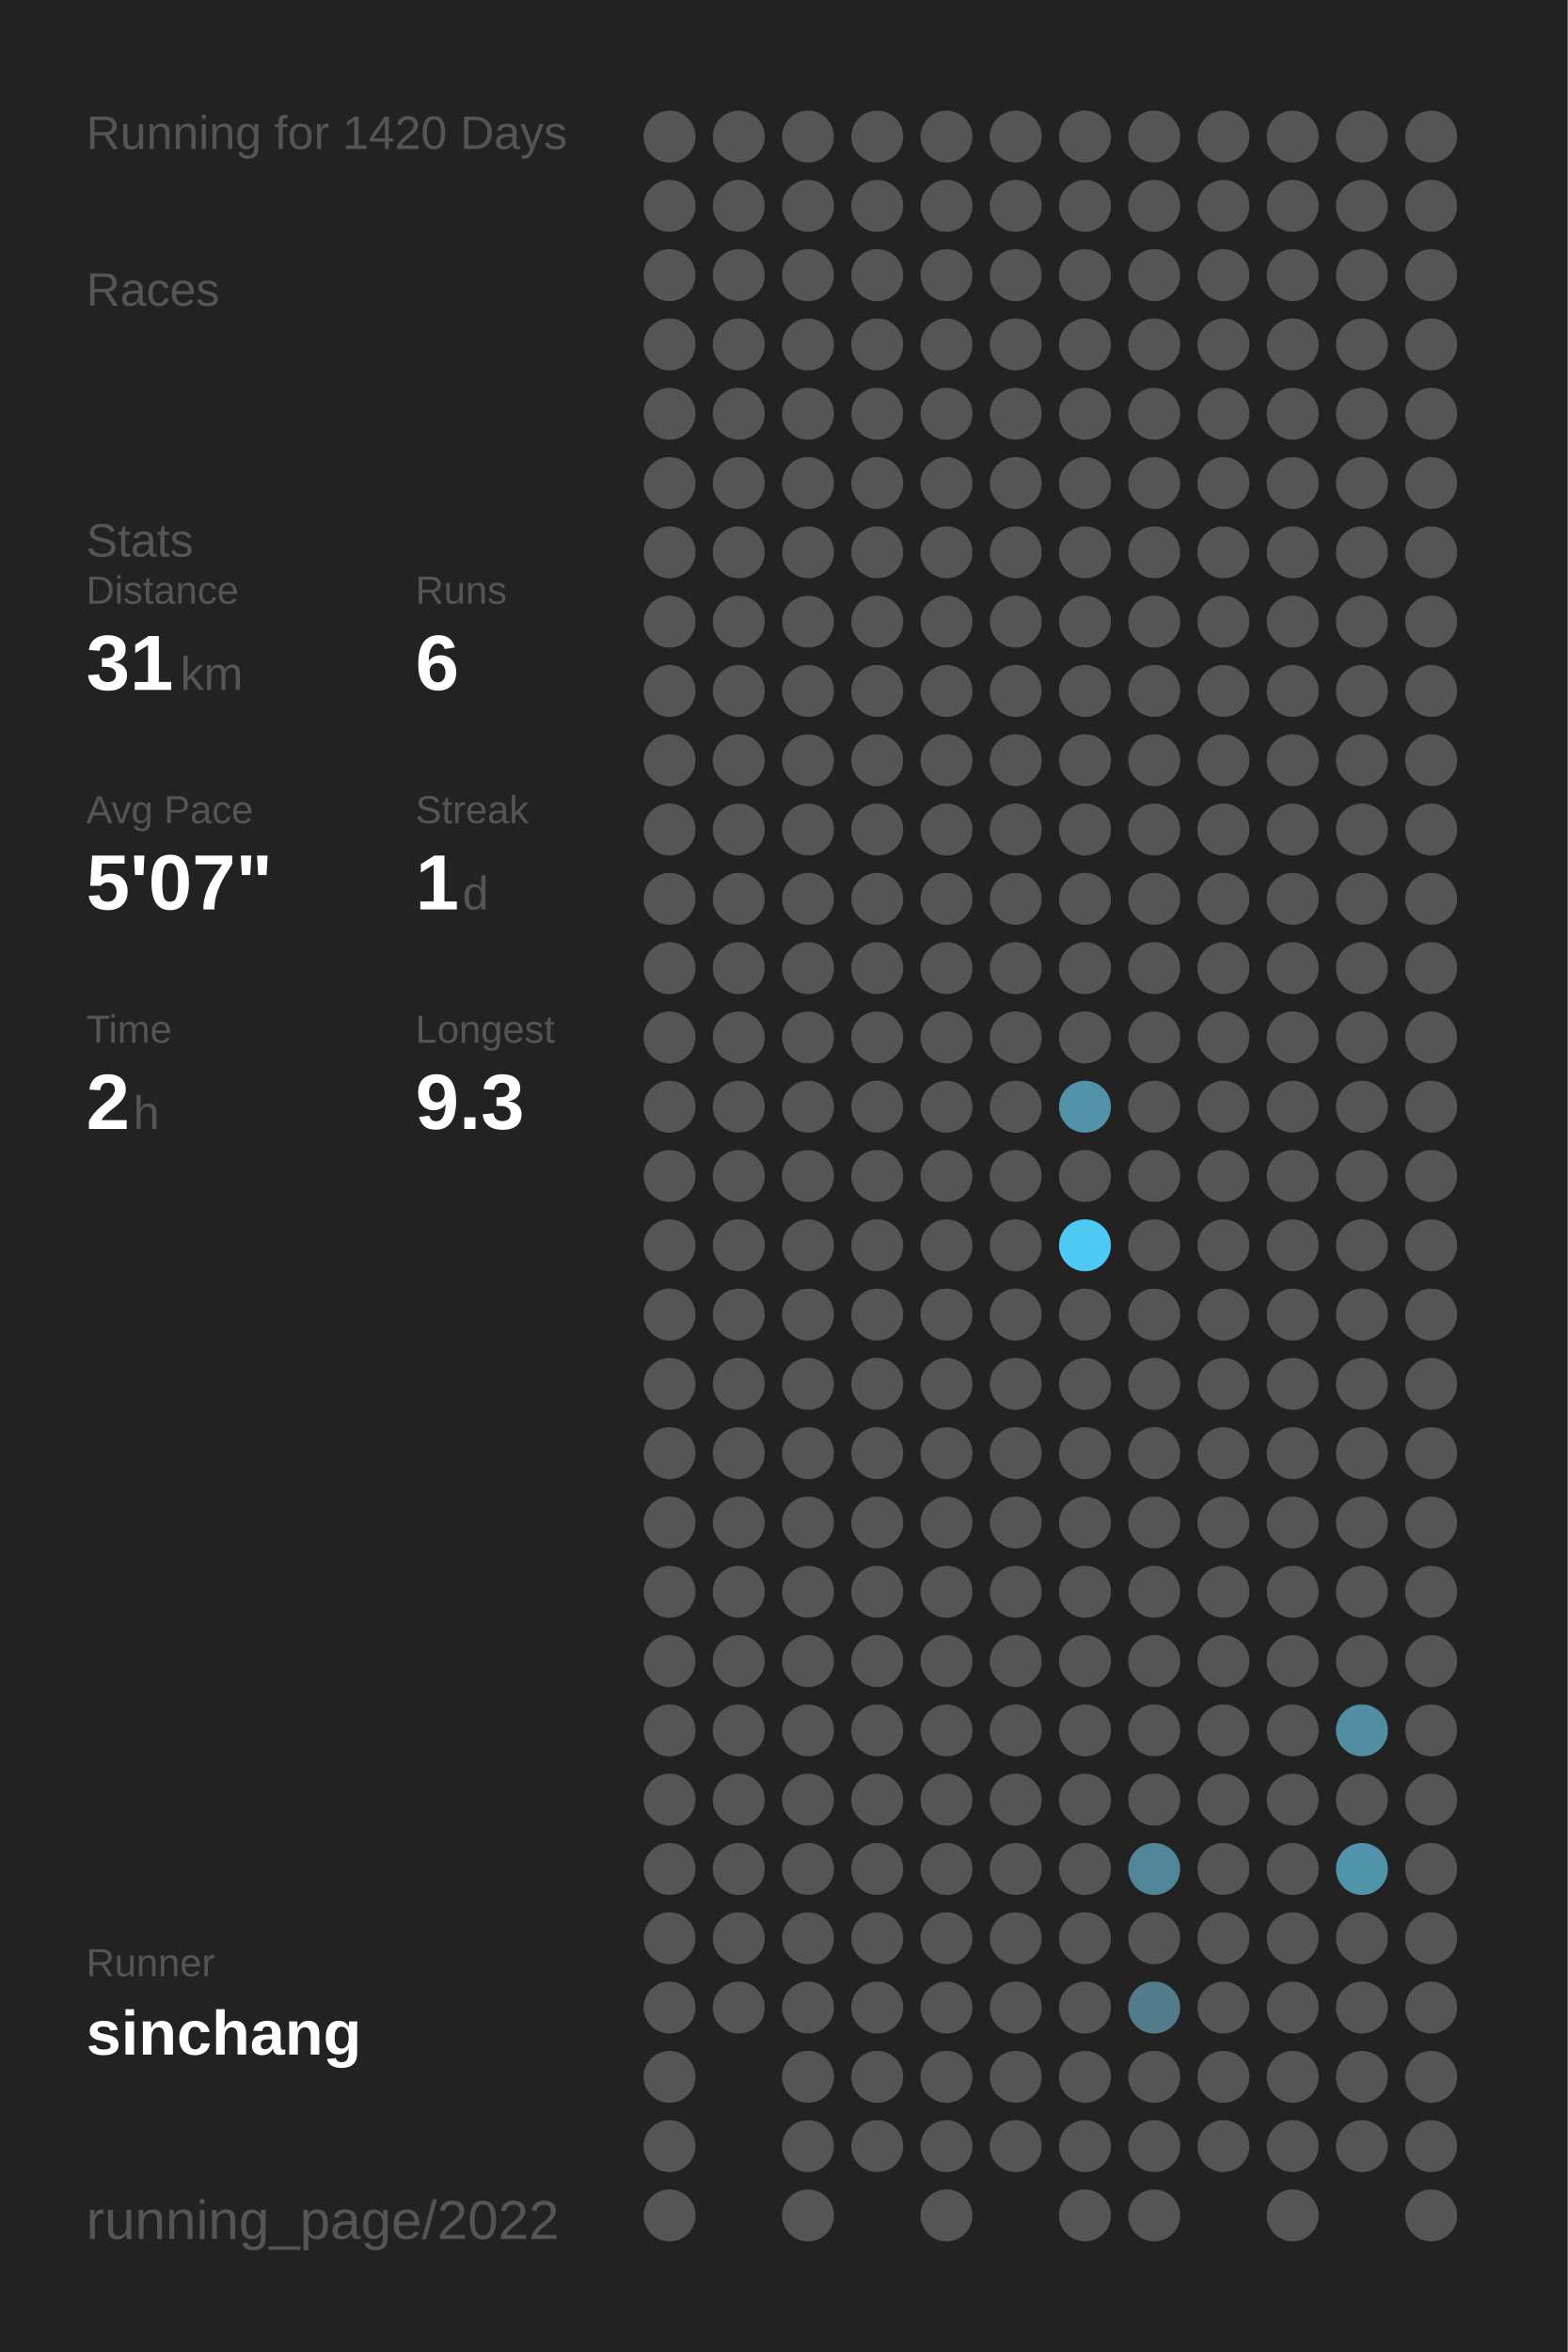
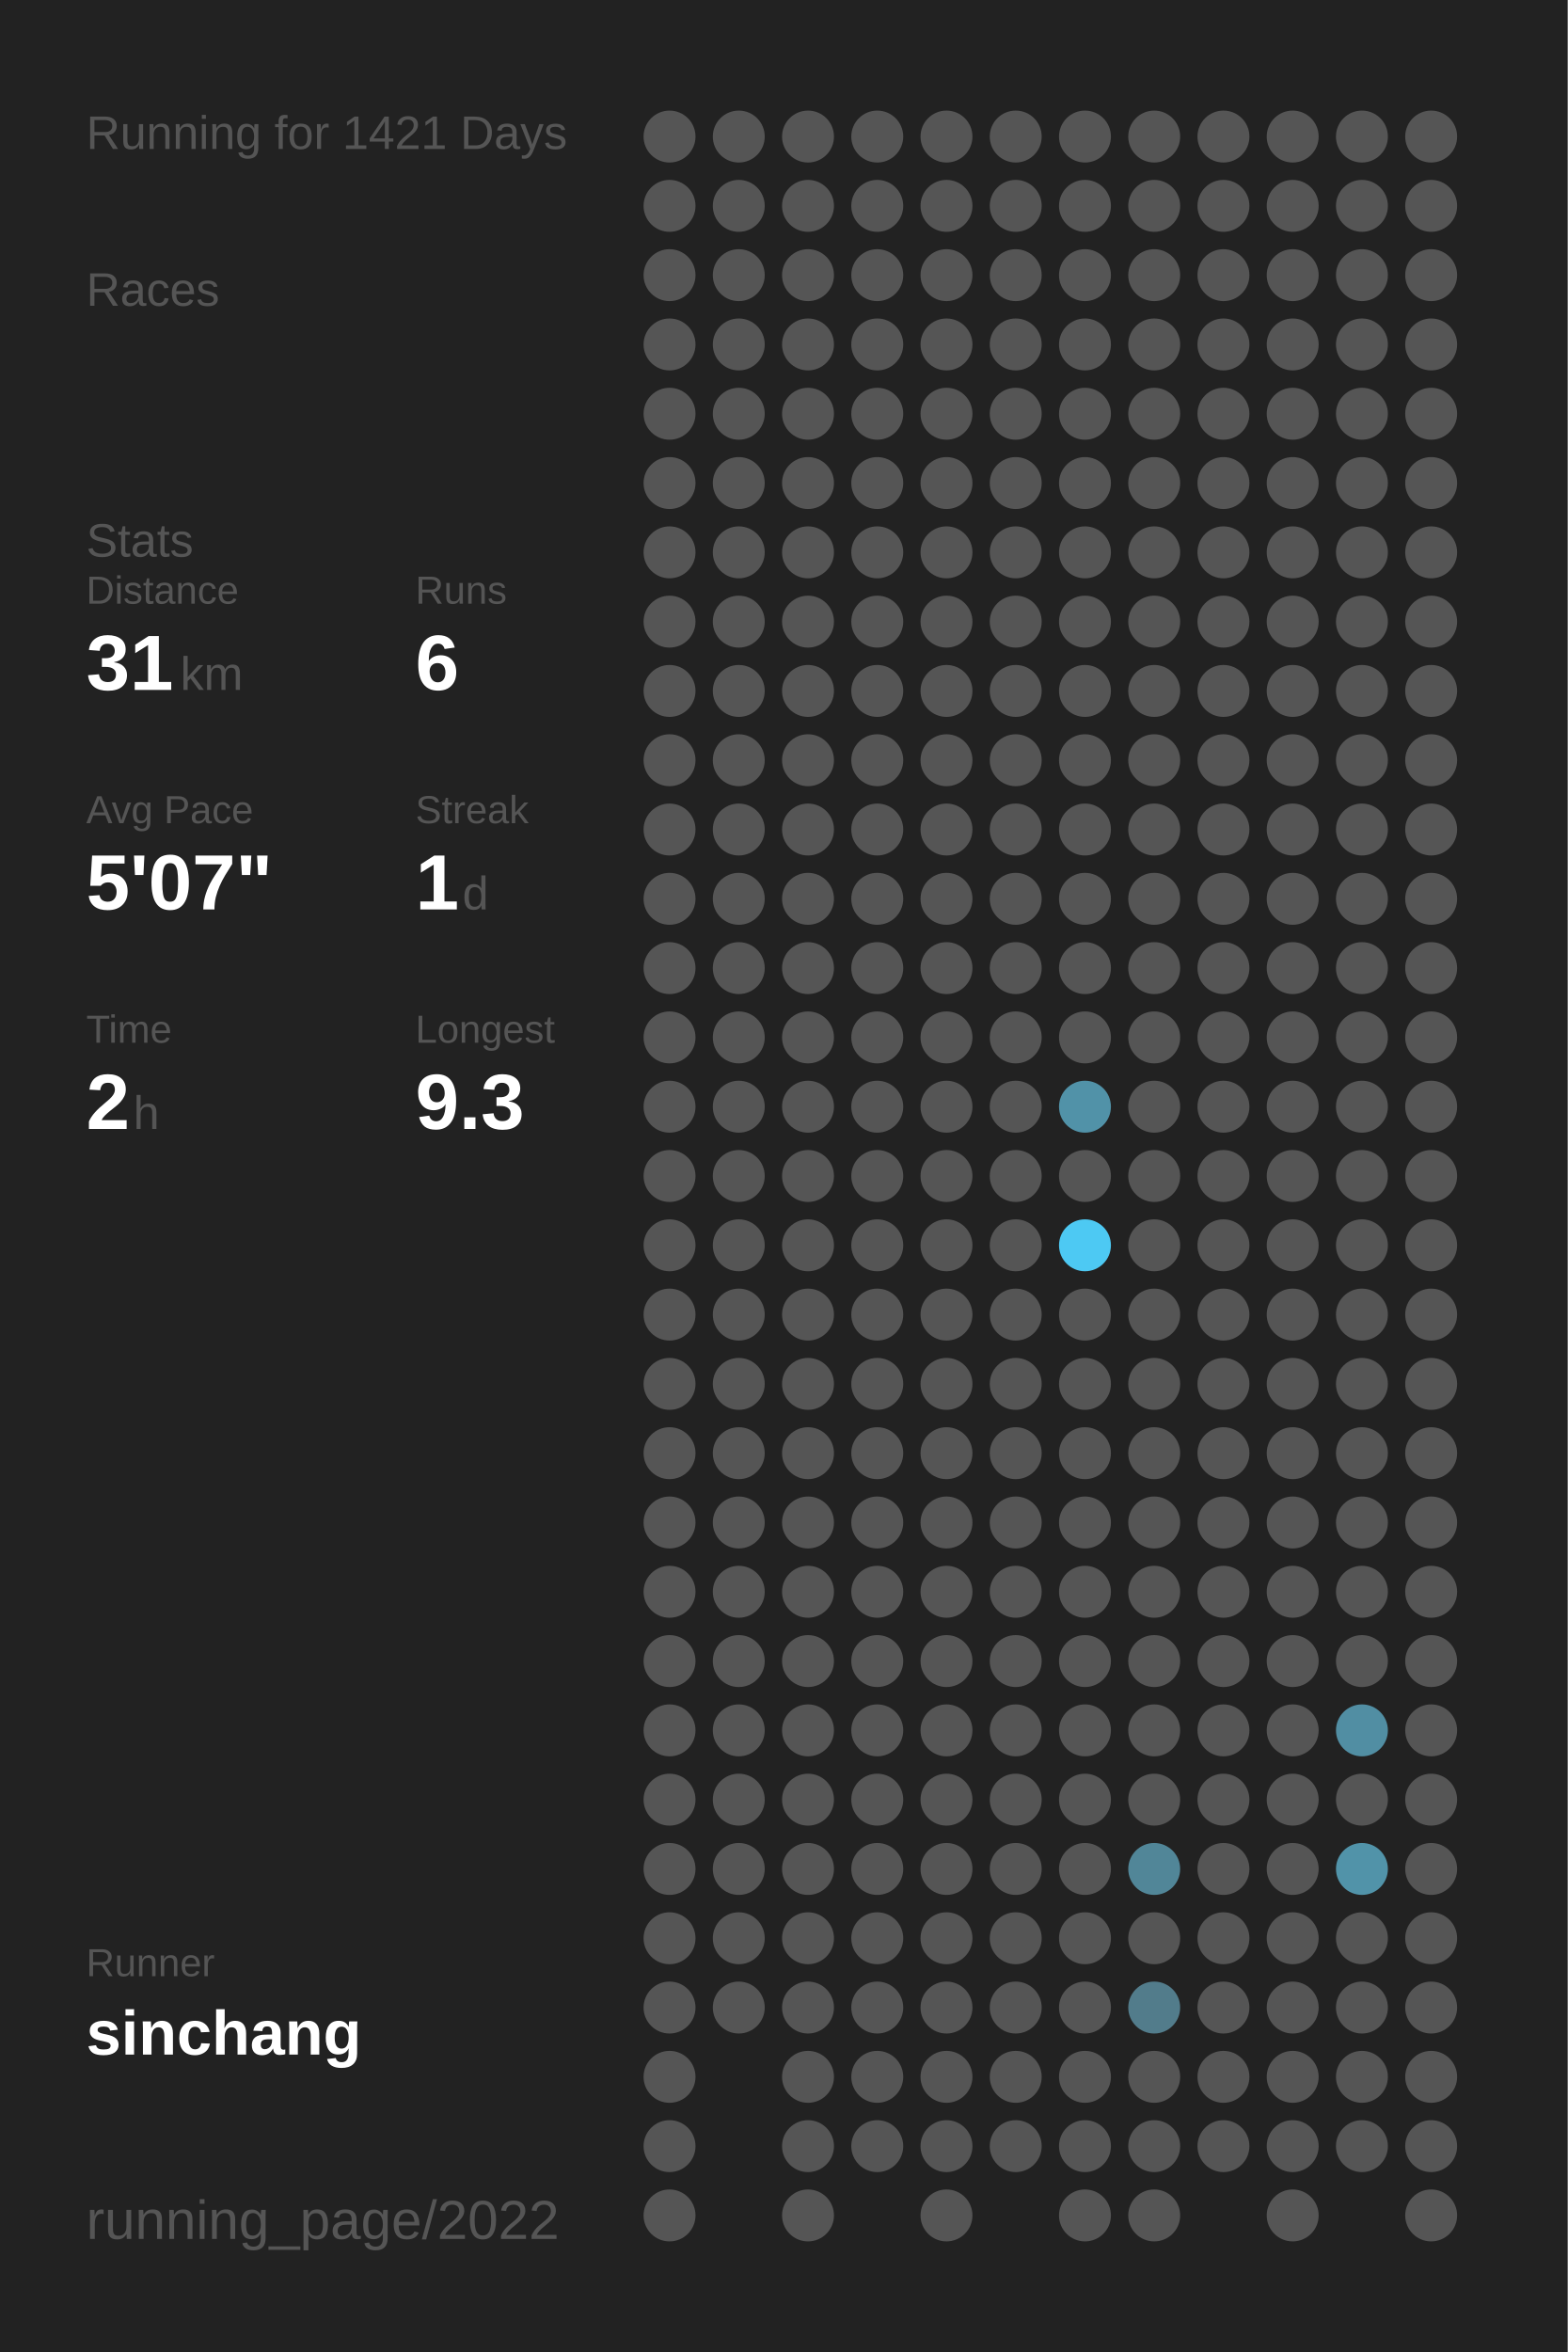
<svg xmlns="http://www.w3.org/2000/svg" baseProfile="full" height="300mm" version="1.1" viewBox="0,0,200,300" width="200mm">
  <defs />
  <rect fill="#222222" height="300" width="200" x="0" y="0" />
-   <text fill="#555555" style="font-size:6px; font-family:Arial;" x="11" y="19">Running for 1420 Days</text>
+   <text fill="#555555" style="font-size:6px; font-family:Arial;" x="11" y="19">Running for 1421 Days</text>
  <text fill="#555555" style="font-size:6px; font-family:Arial;" x="11" y="39">Races</text>
  <text fill="#555555" style="font-size:6px; font-family:Arial;" x="11" y="71">Stats</text>
  <text fill="#555555" style="font-size:5px; font-family:Arial;" x="11" y="77">Distance</text>
  <text fill="#FFFFFF" style="font-size:10px; font-family:Arial; font-weight:bold;" x="11" y="88">31</text>
  <text fill="#555555" style="font-size:6px; font-family:Arial;" x="23" y="88">km</text>
  <text fill="#555555" style="font-size:5px; font-family:Arial;" x="53" y="77">Runs</text>
  <text fill="#FFFFFF" style="font-size:10px; font-family:Arial; font-weight:bold;" x="53" y="88">6</text>
  <text fill="#555555" style="font-size:5px; font-family:Arial;" x="11" y="105">Avg Pace</text>
  <text fill="#FFFFFF" style="font-size:10px; font-family:Arial; font-weight:bold;" x="11" y="116">5'07"</text>
  <text fill="#555555" style="font-size:5px; font-family:Arial;" x="53" y="105">Streak</text>
  <text fill="#FFFFFF" style="font-size:10px; font-family:Arial; font-weight:bold;" x="53" y="116">1</text>
  <text fill="#555555" style="font-size:6px; font-family:Arial;" x="59" y="116">d</text>
  <text fill="#555555" style="font-size:5px; font-family:Arial;" x="11" y="133">Time</text>
  <text fill="#FFFFFF" style="font-size:10px; font-family:Arial; font-weight:bold;" x="11" y="144">2</text>
  <text fill="#555555" style="font-size:6px; font-family:Arial;" x="17" y="144">h</text>
  <text fill="#555555" style="font-size:5px; font-family:Arial;" x="53" y="133">Longest</text>
  <text fill="#FFFFFF" style="font-size:10px; font-family:Arial; font-weight:bold;" x="53" y="144">9.3</text>
  <text fill="#555555" style="font-size:5px; font-family:Arial;" x="11" y="252.065">Runner</text>
  <text fill="#FFFFFF" style="font-size:8px; font-family:Arial; font-weight:bold;" x="11" y="262.065">sinchang</text>
  <text fill="#555555" style="font-size:7px; font-family:Arial;" x="11" y="285.581">running_page/2022</text>
  <circle cx="85.417" cy="17.419" fill="#555555" r="3.312" />
  <circle cx="85.417" cy="26.258" fill="#555555" r="3.312" />
  <circle cx="85.417" cy="35.097" fill="#555555" r="3.312" />
  <circle cx="85.417" cy="43.935" fill="#555555" r="3.312" />
  <circle cx="85.417" cy="52.774" fill="#555555" r="3.312" />
  <circle cx="85.417" cy="61.613" fill="#555555" r="3.312" />
  <circle cx="85.417" cy="70.452" fill="#555555" r="3.312" />
  <circle cx="85.417" cy="79.29" fill="#555555" r="3.312" />
  <circle cx="85.417" cy="88.129" fill="#555555" r="3.312" />
  <circle cx="85.417" cy="96.968" fill="#555555" r="3.312" />
  <circle cx="85.417" cy="105.806" fill="#555555" r="3.312" />
  <circle cx="85.417" cy="114.645" fill="#555555" r="3.312" />
  <circle cx="85.417" cy="123.484" fill="#555555" r="3.312" />
  <circle cx="85.417" cy="132.323" fill="#555555" r="3.312" />
  <circle cx="85.417" cy="141.161" fill="#555555" r="3.312" />
  <circle cx="85.417" cy="150" fill="#555555" r="3.312" />
  <circle cx="85.417" cy="158.839" fill="#555555" r="3.312" />
  <circle cx="85.417" cy="167.677" fill="#555555" r="3.312" />
  <circle cx="85.417" cy="176.516" fill="#555555" r="3.312" />
  <circle cx="85.417" cy="185.355" fill="#555555" r="3.312" />
  <circle cx="85.417" cy="194.194" fill="#555555" r="3.312" />
  <circle cx="85.417" cy="203.032" fill="#555555" r="3.312" />
  <circle cx="85.417" cy="211.871" fill="#555555" r="3.312" />
  <circle cx="85.417" cy="220.71" fill="#555555" r="3.312" />
  <circle cx="85.417" cy="229.548" fill="#555555" r="3.312" />
  <circle cx="85.417" cy="238.387" fill="#555555" r="3.312" />
  <circle cx="85.417" cy="247.226" fill="#555555" r="3.312" />
  <circle cx="85.417" cy="256.065" fill="#555555" r="3.312" />
  <circle cx="85.417" cy="264.903" fill="#555555" r="3.312" />
  <circle cx="85.417" cy="273.742" fill="#555555" r="3.312" />
  <circle cx="85.417" cy="282.581" fill="#555555" r="3.312" />
  <circle cx="94.25" cy="17.419" fill="#555555" r="3.312" />
  <circle cx="94.25" cy="26.258" fill="#555555" r="3.312" />
  <circle cx="94.25" cy="35.097" fill="#555555" r="3.312" />
  <circle cx="94.25" cy="43.935" fill="#555555" r="3.312" />
  <circle cx="94.25" cy="52.774" fill="#555555" r="3.312" />
  <circle cx="94.25" cy="61.613" fill="#555555" r="3.312" />
  <circle cx="94.25" cy="70.452" fill="#555555" r="3.312" />
  <circle cx="94.25" cy="79.29" fill="#555555" r="3.312" />
  <circle cx="94.25" cy="88.129" fill="#555555" r="3.312" />
  <circle cx="94.25" cy="96.968" fill="#555555" r="3.312" />
  <circle cx="94.25" cy="105.806" fill="#555555" r="3.312" />
  <circle cx="94.25" cy="114.645" fill="#555555" r="3.312" />
  <circle cx="94.25" cy="123.484" fill="#555555" r="3.312" />
  <circle cx="94.25" cy="132.323" fill="#555555" r="3.312" />
  <circle cx="94.25" cy="141.161" fill="#555555" r="3.312" />
  <circle cx="94.25" cy="150" fill="#555555" r="3.312" />
  <circle cx="94.25" cy="158.839" fill="#555555" r="3.312" />
  <circle cx="94.25" cy="167.677" fill="#555555" r="3.312" />
  <circle cx="94.25" cy="176.516" fill="#555555" r="3.312" />
  <circle cx="94.25" cy="185.355" fill="#555555" r="3.312" />
  <circle cx="94.25" cy="194.194" fill="#555555" r="3.312" />
  <circle cx="94.25" cy="203.032" fill="#555555" r="3.312" />
  <circle cx="94.25" cy="211.871" fill="#555555" r="3.312" />
  <circle cx="94.25" cy="220.71" fill="#555555" r="3.312" />
  <circle cx="94.25" cy="229.548" fill="#555555" r="3.312" />
  <circle cx="94.25" cy="238.387" fill="#555555" r="3.312" />
  <circle cx="94.25" cy="247.226" fill="#555555" r="3.312" />
  <circle cx="94.25" cy="256.065" fill="#555555" r="3.312" />
  <circle cx="103.083" cy="17.419" fill="#555555" r="3.312" />
  <circle cx="103.083" cy="26.258" fill="#555555" r="3.312" />
  <circle cx="103.083" cy="35.097" fill="#555555" r="3.312" />
  <circle cx="103.083" cy="43.935" fill="#555555" r="3.312" />
  <circle cx="103.083" cy="52.774" fill="#555555" r="3.312" />
  <circle cx="103.083" cy="61.613" fill="#555555" r="3.312" />
  <circle cx="103.083" cy="70.452" fill="#555555" r="3.312" />
  <circle cx="103.083" cy="79.29" fill="#555555" r="3.312" />
  <circle cx="103.083" cy="88.129" fill="#555555" r="3.312" />
  <circle cx="103.083" cy="96.968" fill="#555555" r="3.312" />
  <circle cx="103.083" cy="105.806" fill="#555555" r="3.312" />
  <circle cx="103.083" cy="114.645" fill="#555555" r="3.312" />
  <circle cx="103.083" cy="123.484" fill="#555555" r="3.312" />
  <circle cx="103.083" cy="132.323" fill="#555555" r="3.312" />
  <circle cx="103.083" cy="141.161" fill="#555555" r="3.312" />
  <circle cx="103.083" cy="150" fill="#555555" r="3.312" />
  <circle cx="103.083" cy="158.839" fill="#555555" r="3.312" />
  <circle cx="103.083" cy="167.677" fill="#555555" r="3.312" />
  <circle cx="103.083" cy="176.516" fill="#555555" r="3.312" />
  <circle cx="103.083" cy="185.355" fill="#555555" r="3.312" />
  <circle cx="103.083" cy="194.194" fill="#555555" r="3.312" />
  <circle cx="103.083" cy="203.032" fill="#555555" r="3.312" />
  <circle cx="103.083" cy="211.871" fill="#555555" r="3.312" />
  <circle cx="103.083" cy="220.71" fill="#555555" r="3.312" />
  <circle cx="103.083" cy="229.548" fill="#555555" r="3.312" />
  <circle cx="103.083" cy="238.387" fill="#555555" r="3.312" />
  <circle cx="103.083" cy="247.226" fill="#555555" r="3.312" />
  <circle cx="103.083" cy="256.065" fill="#555555" r="3.312" />
  <circle cx="103.083" cy="264.903" fill="#555555" r="3.312" />
  <circle cx="103.083" cy="273.742" fill="#555555" r="3.312" />
  <circle cx="103.083" cy="282.581" fill="#555555" r="3.312" />
  <circle cx="111.917" cy="17.419" fill="#555555" r="3.312" />
  <circle cx="111.917" cy="26.258" fill="#555555" r="3.312" />
  <circle cx="111.917" cy="35.097" fill="#555555" r="3.312" />
  <circle cx="111.917" cy="43.935" fill="#555555" r="3.312" />
  <circle cx="111.917" cy="52.774" fill="#555555" r="3.312" />
  <circle cx="111.917" cy="61.613" fill="#555555" r="3.312" />
  <circle cx="111.917" cy="70.452" fill="#555555" r="3.312" />
  <circle cx="111.917" cy="79.29" fill="#555555" r="3.312" />
  <circle cx="111.917" cy="88.129" fill="#555555" r="3.312" />
  <circle cx="111.917" cy="96.968" fill="#555555" r="3.312" />
  <circle cx="111.917" cy="105.806" fill="#555555" r="3.312" />
  <circle cx="111.917" cy="114.645" fill="#555555" r="3.312" />
  <circle cx="111.917" cy="123.484" fill="#555555" r="3.312" />
  <circle cx="111.917" cy="132.323" fill="#555555" r="3.312" />
  <circle cx="111.917" cy="141.161" fill="#555555" r="3.312" />
  <circle cx="111.917" cy="150" fill="#555555" r="3.312" />
  <circle cx="111.917" cy="158.839" fill="#555555" r="3.312" />
  <circle cx="111.917" cy="167.677" fill="#555555" r="3.312" />
  <circle cx="111.917" cy="176.516" fill="#555555" r="3.312" />
  <circle cx="111.917" cy="185.355" fill="#555555" r="3.312" />
  <circle cx="111.917" cy="194.194" fill="#555555" r="3.312" />
  <circle cx="111.917" cy="203.032" fill="#555555" r="3.312" />
  <circle cx="111.917" cy="211.871" fill="#555555" r="3.312" />
  <circle cx="111.917" cy="220.71" fill="#555555" r="3.312" />
  <circle cx="111.917" cy="229.548" fill="#555555" r="3.312" />
  <circle cx="111.917" cy="238.387" fill="#555555" r="3.312" />
  <circle cx="111.917" cy="247.226" fill="#555555" r="3.312" />
  <circle cx="111.917" cy="256.065" fill="#555555" r="3.312" />
  <circle cx="111.917" cy="264.903" fill="#555555" r="3.312" />
  <circle cx="111.917" cy="273.742" fill="#555555" r="3.312" />
  <circle cx="120.75" cy="17.419" fill="#555555" r="3.312" />
  <circle cx="120.75" cy="26.258" fill="#555555" r="3.312" />
  <circle cx="120.75" cy="35.097" fill="#555555" r="3.312" />
  <circle cx="120.75" cy="43.935" fill="#555555" r="3.312" />
  <circle cx="120.75" cy="52.774" fill="#555555" r="3.312" />
  <circle cx="120.75" cy="61.613" fill="#555555" r="3.312" />
  <circle cx="120.75" cy="70.452" fill="#555555" r="3.312" />
  <circle cx="120.75" cy="79.29" fill="#555555" r="3.312" />
  <circle cx="120.75" cy="88.129" fill="#555555" r="3.312" />
  <circle cx="120.75" cy="96.968" fill="#555555" r="3.312" />
  <circle cx="120.75" cy="105.806" fill="#555555" r="3.312" />
  <circle cx="120.75" cy="114.645" fill="#555555" r="3.312" />
  <circle cx="120.75" cy="123.484" fill="#555555" r="3.312" />
  <circle cx="120.75" cy="132.323" fill="#555555" r="3.312" />
  <circle cx="120.75" cy="141.161" fill="#555555" r="3.312" />
  <circle cx="120.75" cy="150" fill="#555555" r="3.312" />
  <circle cx="120.75" cy="158.839" fill="#555555" r="3.312" />
  <circle cx="120.75" cy="167.677" fill="#555555" r="3.312" />
  <circle cx="120.75" cy="176.516" fill="#555555" r="3.312" />
  <circle cx="120.75" cy="185.355" fill="#555555" r="3.312" />
  <circle cx="120.75" cy="194.194" fill="#555555" r="3.312" />
  <circle cx="120.75" cy="203.032" fill="#555555" r="3.312" />
  <circle cx="120.75" cy="211.871" fill="#555555" r="3.312" />
  <circle cx="120.75" cy="220.71" fill="#555555" r="3.312" />
  <circle cx="120.75" cy="229.548" fill="#555555" r="3.312" />
  <circle cx="120.75" cy="238.387" fill="#555555" r="3.312" />
  <circle cx="120.75" cy="247.226" fill="#555555" r="3.312" />
  <circle cx="120.75" cy="256.065" fill="#555555" r="3.312" />
  <circle cx="120.75" cy="264.903" fill="#555555" r="3.312" />
  <circle cx="120.75" cy="273.742" fill="#555555" r="3.312" />
  <circle cx="120.75" cy="282.581" fill="#555555" r="3.312" />
  <circle cx="129.583" cy="17.419" fill="#555555" r="3.312" />
  <circle cx="129.583" cy="26.258" fill="#555555" r="3.312" />
  <circle cx="129.583" cy="35.097" fill="#555555" r="3.312" />
  <circle cx="129.583" cy="43.935" fill="#555555" r="3.312" />
  <circle cx="129.583" cy="52.774" fill="#555555" r="3.312" />
  <circle cx="129.583" cy="61.613" fill="#555555" r="3.312" />
  <circle cx="129.583" cy="70.452" fill="#555555" r="3.312" />
  <circle cx="129.583" cy="79.29" fill="#555555" r="3.312" />
  <circle cx="129.583" cy="88.129" fill="#555555" r="3.312" />
  <circle cx="129.583" cy="96.968" fill="#555555" r="3.312" />
  <circle cx="129.583" cy="105.806" fill="#555555" r="3.312" />
  <circle cx="129.583" cy="114.645" fill="#555555" r="3.312" />
  <circle cx="129.583" cy="123.484" fill="#555555" r="3.312" />
  <circle cx="129.583" cy="132.323" fill="#555555" r="3.312" />
  <circle cx="129.583" cy="141.161" fill="#555555" r="3.312" />
  <circle cx="129.583" cy="150" fill="#555555" r="3.312" />
  <circle cx="129.583" cy="158.839" fill="#555555" r="3.312" />
  <circle cx="129.583" cy="167.677" fill="#555555" r="3.312" />
  <circle cx="129.583" cy="176.516" fill="#555555" r="3.312" />
  <circle cx="129.583" cy="185.355" fill="#555555" r="3.312" />
  <circle cx="129.583" cy="194.194" fill="#555555" r="3.312" />
  <circle cx="129.583" cy="203.032" fill="#555555" r="3.312" />
  <circle cx="129.583" cy="211.871" fill="#555555" r="3.312" />
  <circle cx="129.583" cy="220.71" fill="#555555" r="3.312" />
  <circle cx="129.583" cy="229.548" fill="#555555" r="3.312" />
  <circle cx="129.583" cy="238.387" fill="#555555" r="3.312" />
  <circle cx="129.583" cy="247.226" fill="#555555" r="3.312" />
  <circle cx="129.583" cy="256.065" fill="#555555" r="3.312" />
  <circle cx="129.583" cy="264.903" fill="#555555" r="3.312" />
  <circle cx="129.583" cy="273.742" fill="#555555" r="3.312" />
  <circle cx="138.417" cy="17.419" fill="#555555" r="3.312" />
  <circle cx="138.417" cy="26.258" fill="#555555" r="3.312" />
  <circle cx="138.417" cy="35.097" fill="#555555" r="3.312" />
  <circle cx="138.417" cy="43.935" fill="#555555" r="3.312" />
  <circle cx="138.417" cy="52.774" fill="#555555" r="3.312" />
  <circle cx="138.417" cy="61.613" fill="#555555" r="3.312" />
  <circle cx="138.417" cy="70.452" fill="#555555" r="3.312" />
  <circle cx="138.417" cy="79.29" fill="#555555" r="3.312" />
  <circle cx="138.417" cy="88.129" fill="#555555" r="3.312" />
  <circle cx="138.417" cy="96.968" fill="#555555" r="3.312" />
  <circle cx="138.417" cy="105.806" fill="#555555" r="3.312" />
  <circle cx="138.417" cy="114.645" fill="#555555" r="3.312" />
  <circle cx="138.417" cy="123.484" fill="#555555" r="3.312" />
  <circle cx="138.417" cy="132.323" fill="#555555" r="3.312" />
  <circle cx="138.417" cy="141.161" fill="#5192a8" r="3.312" />
  <circle cx="138.417" cy="150" fill="#555555" r="3.312" />
  <circle cx="138.417" cy="158.839" fill="#4dc9f3" r="3.312" />
  <circle cx="138.417" cy="167.677" fill="#555555" r="3.312" />
  <circle cx="138.417" cy="176.516" fill="#555555" r="3.312" />
  <circle cx="138.417" cy="185.355" fill="#555555" r="3.312" />
  <circle cx="138.417" cy="194.194" fill="#555555" r="3.312" />
  <circle cx="138.417" cy="203.032" fill="#555555" r="3.312" />
  <circle cx="138.417" cy="211.871" fill="#555555" r="3.312" />
  <circle cx="138.417" cy="220.71" fill="#555555" r="3.312" />
  <circle cx="138.417" cy="229.548" fill="#555555" r="3.312" />
  <circle cx="138.417" cy="238.387" fill="#555555" r="3.312" />
  <circle cx="138.417" cy="247.226" fill="#555555" r="3.312" />
  <circle cx="138.417" cy="256.065" fill="#555555" r="3.312" />
  <circle cx="138.417" cy="264.903" fill="#555555" r="3.312" />
  <circle cx="138.417" cy="273.742" fill="#555555" r="3.312" />
  <circle cx="138.417" cy="282.581" fill="#555555" r="3.312" />
  <circle cx="147.25" cy="17.419" fill="#555555" r="3.312" />
  <circle cx="147.25" cy="26.258" fill="#555555" r="3.312" />
  <circle cx="147.25" cy="35.097" fill="#555555" r="3.312" />
  <circle cx="147.25" cy="43.935" fill="#555555" r="3.312" />
  <circle cx="147.25" cy="52.774" fill="#555555" r="3.312" />
  <circle cx="147.25" cy="61.613" fill="#555555" r="3.312" />
  <circle cx="147.25" cy="70.452" fill="#555555" r="3.312" />
  <circle cx="147.25" cy="79.29" fill="#555555" r="3.312" />
  <circle cx="147.25" cy="88.129" fill="#555555" r="3.312" />
  <circle cx="147.25" cy="96.968" fill="#555555" r="3.312" />
  <circle cx="147.25" cy="105.806" fill="#555555" r="3.312" />
  <circle cx="147.25" cy="114.645" fill="#555555" r="3.312" />
  <circle cx="147.25" cy="123.484" fill="#555555" r="3.312" />
  <circle cx="147.25" cy="132.323" fill="#555555" r="3.312" />
  <circle cx="147.25" cy="141.161" fill="#555555" r="3.312" />
  <circle cx="147.25" cy="150" fill="#555555" r="3.312" />
  <circle cx="147.25" cy="158.839" fill="#555555" r="3.312" />
  <circle cx="147.25" cy="167.677" fill="#555555" r="3.312" />
  <circle cx="147.25" cy="176.516" fill="#555555" r="3.312" />
  <circle cx="147.25" cy="185.355" fill="#555555" r="3.312" />
  <circle cx="147.25" cy="194.194" fill="#555555" r="3.312" />
  <circle cx="147.25" cy="203.032" fill="#555555" r="3.312" />
  <circle cx="147.25" cy="211.871" fill="#555555" r="3.312" />
  <circle cx="147.25" cy="220.71" fill="#555555" r="3.312" />
  <circle cx="147.25" cy="229.548" fill="#555555" r="3.312" />
  <circle cx="147.25" cy="238.387" fill="#518698" r="3.312" />
  <circle cx="147.25" cy="247.226" fill="#555555" r="3.312" />
  <circle cx="147.25" cy="256.065" fill="#527c8b" r="3.312" />
  <circle cx="147.25" cy="264.903" fill="#555555" r="3.312" />
  <circle cx="147.25" cy="273.742" fill="#555555" r="3.312" />
  <circle cx="147.25" cy="282.581" fill="#555555" r="3.312" />
  <circle cx="156.083" cy="17.419" fill="#555555" r="3.312" />
  <circle cx="156.083" cy="26.258" fill="#555555" r="3.312" />
  <circle cx="156.083" cy="35.097" fill="#555555" r="3.312" />
  <circle cx="156.083" cy="43.935" fill="#555555" r="3.312" />
  <circle cx="156.083" cy="52.774" fill="#555555" r="3.312" />
  <circle cx="156.083" cy="61.613" fill="#555555" r="3.312" />
  <circle cx="156.083" cy="70.452" fill="#555555" r="3.312" />
  <circle cx="156.083" cy="79.29" fill="#555555" r="3.312" />
  <circle cx="156.083" cy="88.129" fill="#555555" r="3.312" />
  <circle cx="156.083" cy="96.968" fill="#555555" r="3.312" />
  <circle cx="156.083" cy="105.806" fill="#555555" r="3.312" />
  <circle cx="156.083" cy="114.645" fill="#555555" r="3.312" />
  <circle cx="156.083" cy="123.484" fill="#555555" r="3.312" />
  <circle cx="156.083" cy="132.323" fill="#555555" r="3.312" />
  <circle cx="156.083" cy="141.161" fill="#555555" r="3.312" />
  <circle cx="156.083" cy="150" fill="#555555" r="3.312" />
  <circle cx="156.083" cy="158.839" fill="#555555" r="3.312" />
  <circle cx="156.083" cy="167.677" fill="#555555" r="3.312" />
  <circle cx="156.083" cy="176.516" fill="#555555" r="3.312" />
  <circle cx="156.083" cy="185.355" fill="#555555" r="3.312" />
  <circle cx="156.083" cy="194.194" fill="#555555" r="3.312" />
  <circle cx="156.083" cy="203.032" fill="#555555" r="3.312" />
  <circle cx="156.083" cy="211.871" fill="#555555" r="3.312" />
  <circle cx="156.083" cy="220.71" fill="#555555" r="3.312" />
  <circle cx="156.083" cy="229.548" fill="#555555" r="3.312" />
  <circle cx="156.083" cy="238.387" fill="#555555" r="3.312" />
  <circle cx="156.083" cy="247.226" fill="#555555" r="3.312" />
  <circle cx="156.083" cy="256.065" fill="#555555" r="3.312" />
  <circle cx="156.083" cy="264.903" fill="#555555" r="3.312" />
  <circle cx="156.083" cy="273.742" fill="#555555" r="3.312" />
  <circle cx="164.917" cy="17.419" fill="#555555" r="3.312" />
  <circle cx="164.917" cy="26.258" fill="#555555" r="3.312" />
  <circle cx="164.917" cy="35.097" fill="#555555" r="3.312" />
  <circle cx="164.917" cy="43.935" fill="#555555" r="3.312" />
  <circle cx="164.917" cy="52.774" fill="#555555" r="3.312" />
  <circle cx="164.917" cy="61.613" fill="#555555" r="3.312" />
  <circle cx="164.917" cy="70.452" fill="#555555" r="3.312" />
  <circle cx="164.917" cy="79.29" fill="#555555" r="3.312" />
  <circle cx="164.917" cy="88.129" fill="#555555" r="3.312" />
  <circle cx="164.917" cy="96.968" fill="#555555" r="3.312" />
  <circle cx="164.917" cy="105.806" fill="#555555" r="3.312" />
  <circle cx="164.917" cy="114.645" fill="#555555" r="3.312" />
  <circle cx="164.917" cy="123.484" fill="#555555" r="3.312" />
  <circle cx="164.917" cy="132.323" fill="#555555" r="3.312" />
  <circle cx="164.917" cy="141.161" fill="#555555" r="3.312" />
  <circle cx="164.917" cy="150" fill="#555555" r="3.312" />
  <circle cx="164.917" cy="158.839" fill="#555555" r="3.312" />
  <circle cx="164.917" cy="167.677" fill="#555555" r="3.312" />
  <circle cx="164.917" cy="176.516" fill="#555555" r="3.312" />
  <circle cx="164.917" cy="185.355" fill="#555555" r="3.312" />
  <circle cx="164.917" cy="194.194" fill="#555555" r="3.312" />
  <circle cx="164.917" cy="203.032" fill="#555555" r="3.312" />
  <circle cx="164.917" cy="211.871" fill="#555555" r="3.312" />
  <circle cx="164.917" cy="220.71" fill="#555555" r="3.312" />
  <circle cx="164.917" cy="229.548" fill="#555555" r="3.312" />
  <circle cx="164.917" cy="238.387" fill="#555555" r="3.312" />
  <circle cx="164.917" cy="247.226" fill="#555555" r="3.312" />
  <circle cx="164.917" cy="256.065" fill="#555555" r="3.312" />
  <circle cx="164.917" cy="264.903" fill="#555555" r="3.312" />
  <circle cx="164.917" cy="273.742" fill="#555555" r="3.312" />
  <circle cx="164.917" cy="282.581" fill="#555555" r="3.312" />
  <circle cx="173.75" cy="17.419" fill="#555555" r="3.312" />
  <circle cx="173.75" cy="26.258" fill="#555555" r="3.312" />
  <circle cx="173.75" cy="35.097" fill="#555555" r="3.312" />
  <circle cx="173.75" cy="43.935" fill="#555555" r="3.312" />
  <circle cx="173.75" cy="52.774" fill="#555555" r="3.312" />
  <circle cx="173.75" cy="61.613" fill="#555555" r="3.312" />
  <circle cx="173.75" cy="70.452" fill="#555555" r="3.312" />
  <circle cx="173.75" cy="79.29" fill="#555555" r="3.312" />
  <circle cx="173.75" cy="88.129" fill="#555555" r="3.312" />
  <circle cx="173.75" cy="96.968" fill="#555555" r="3.312" />
  <circle cx="173.75" cy="105.806" fill="#555555" r="3.312" />
  <circle cx="173.75" cy="114.645" fill="#555555" r="3.312" />
  <circle cx="173.75" cy="123.484" fill="#555555" r="3.312" />
  <circle cx="173.75" cy="132.323" fill="#555555" r="3.312" />
  <circle cx="173.75" cy="141.161" fill="#555555" r="3.312" />
  <circle cx="173.75" cy="150" fill="#555555" r="3.312" />
  <circle cx="173.75" cy="158.839" fill="#555555" r="3.312" />
  <circle cx="173.75" cy="167.677" fill="#555555" r="3.312" />
  <circle cx="173.75" cy="176.516" fill="#555555" r="3.312" />
  <circle cx="173.75" cy="185.355" fill="#555555" r="3.312" />
  <circle cx="173.75" cy="194.194" fill="#555555" r="3.312" />
  <circle cx="173.75" cy="203.032" fill="#555555" r="3.312" />
  <circle cx="173.75" cy="211.871" fill="#555555" r="3.312" />
  <circle cx="173.75" cy="220.71" fill="#518ea3" r="3.312" />
  <circle cx="173.75" cy="229.548" fill="#555555" r="3.312" />
  <circle cx="173.75" cy="238.387" fill="#5193a9" r="3.312" />
  <circle cx="173.75" cy="247.226" fill="#555555" r="3.312" />
  <circle cx="173.75" cy="256.065" fill="#555555" r="3.312" />
  <circle cx="173.75" cy="264.903" fill="#555555" r="3.312" />
  <circle cx="173.75" cy="273.742" fill="#555555" r="3.312" />
  <circle cx="182.583" cy="17.419" fill="#555555" r="3.312" />
  <circle cx="182.583" cy="26.258" fill="#555555" r="3.312" />
  <circle cx="182.583" cy="35.097" fill="#555555" r="3.312" />
  <circle cx="182.583" cy="43.935" fill="#555555" r="3.312" />
  <circle cx="182.583" cy="52.774" fill="#555555" r="3.312" />
  <circle cx="182.583" cy="61.613" fill="#555555" r="3.312" />
  <circle cx="182.583" cy="70.452" fill="#555555" r="3.312" />
  <circle cx="182.583" cy="79.29" fill="#555555" r="3.312" />
  <circle cx="182.583" cy="88.129" fill="#555555" r="3.312" />
  <circle cx="182.583" cy="96.968" fill="#555555" r="3.312" />
  <circle cx="182.583" cy="105.806" fill="#555555" r="3.312" />
  <circle cx="182.583" cy="114.645" fill="#555555" r="3.312" />
  <circle cx="182.583" cy="123.484" fill="#555555" r="3.312" />
  <circle cx="182.583" cy="132.323" fill="#555555" r="3.312" />
  <circle cx="182.583" cy="141.161" fill="#555555" r="3.312" />
  <circle cx="182.583" cy="150" fill="#555555" r="3.312" />
  <circle cx="182.583" cy="158.839" fill="#555555" r="3.312" />
  <circle cx="182.583" cy="167.677" fill="#555555" r="3.312" />
  <circle cx="182.583" cy="176.516" fill="#555555" r="3.312" />
  <circle cx="182.583" cy="185.355" fill="#555555" r="3.312" />
  <circle cx="182.583" cy="194.194" fill="#555555" r="3.312" />
  <circle cx="182.583" cy="203.032" fill="#555555" r="3.312" />
  <circle cx="182.583" cy="211.871" fill="#555555" r="3.312" />
  <circle cx="182.583" cy="220.71" fill="#555555" r="3.312" />
  <circle cx="182.583" cy="229.548" fill="#555555" r="3.312" />
  <circle cx="182.583" cy="238.387" fill="#555555" r="3.312" />
  <circle cx="182.583" cy="247.226" fill="#555555" r="3.312" />
  <circle cx="182.583" cy="256.065" fill="#555555" r="3.312" />
  <circle cx="182.583" cy="264.903" fill="#555555" r="3.312" />
  <circle cx="182.583" cy="273.742" fill="#555555" r="3.312" />
  <circle cx="182.583" cy="282.581" fill="#555555" r="3.312" />
</svg>
